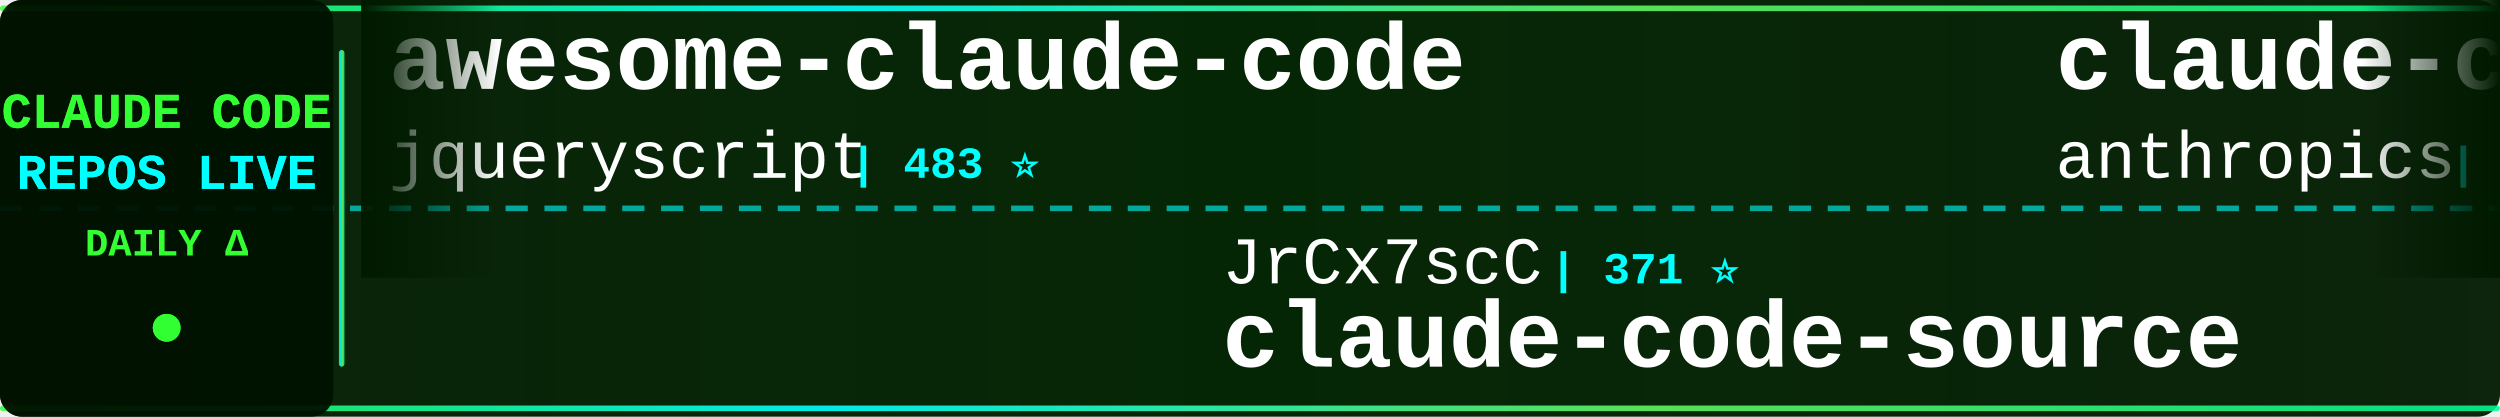
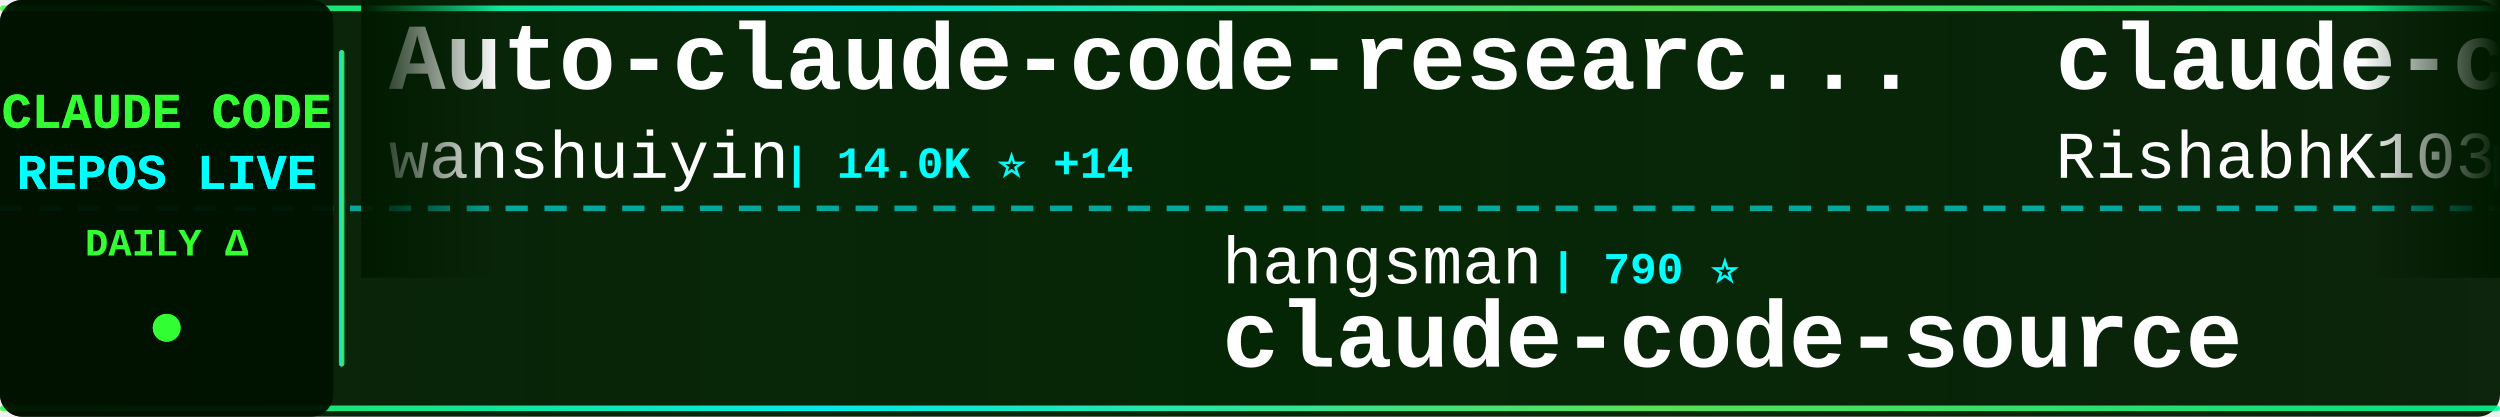
<svg xmlns="http://www.w3.org/2000/svg" width="900" height="150">
  <defs>
    <linearGradient id="tickerBg" x1="0%" y1="0%" x2="100%" y2="0%">
      <stop offset="0%" style="stop-color:#001a00;stop-opacity:0.95" />
      <stop offset="50%" style="stop-color:#002200;stop-opacity:0.98" />
      <stop offset="100%" style="stop-color:#001a00;stop-opacity:0.95" />
    </linearGradient>
    <linearGradient id="borderGrad" x1="0%" y1="0%" x2="100%" y2="0%">
      <stop offset="0%" style="stop-color:#33ff33;stop-opacity:0.85">
        <animate attributeName="stop-opacity" values="0.85;1;0.85" dur="2s" repeatCount="indefinite" />
      </stop>
      <stop offset="33%" style="stop-color:#00ffff;stop-opacity:0.9">
        <animate attributeName="stop-opacity" values="0.9;1;0.9" dur="2.2s" repeatCount="indefinite" />
      </stop>
      <stop offset="66%" style="stop-color:#66ff66;stop-opacity:0.85">
        <animate attributeName="stop-opacity" values="0.85;1;0.85" dur="1.8s" repeatCount="indefinite" />
      </stop>
      <stop offset="100%" style="stop-color:#00ff99;stop-opacity:0.85">
        <animate attributeName="stop-opacity" values="0.85;1;0.85" dur="2s" repeatCount="indefinite" />
      </stop>
    </linearGradient>
    <filter id="textGlow">
      <feGaussianBlur stdDeviation="0.1" result="coloredBlur" />
      <feMerge>
        <feMergeNode in="coloredBlur" />
        <feMergeNode in="SourceGraphic" />
      </feMerge>
    </filter>
    <filter id="metricGlow">
      <feGaussianBlur stdDeviation="0.2" result="coloredBlur" />
      <feMerge>
        <feMergeNode in="coloredBlur" />
        <feMergeNode in="SourceGraphic" />
      </feMerge>
    </filter>
    <linearGradient id="leftFade" x1="0%" y1="0%" x2="100%" y2="0%">
      <stop offset="0%" style="stop-color:#001a00;stop-opacity:1" />
      <stop offset="100%" style="stop-color:#001a00;stop-opacity:0" />
    </linearGradient>
    <linearGradient id="rightFade" x1="0%" y1="0%" x2="100%" y2="0%">
      <stop offset="0%" style="stop-color:#001a00;stop-opacity:0" />
      <stop offset="100%" style="stop-color:#001a00;stop-opacity:1" />
    </linearGradient>
  </defs>
  <rect width="900" height="150" fill="url(#tickerBg)" rx="8" />
  <rect x="0" y="2" width="900" height="2" fill="url(#borderGrad)" rx="1" />
  <rect x="0" y="146" width="900" height="2" fill="url(#borderGrad)" rx="1" />
  <line x1="0" y1="75" x2="900" y2="75" stroke="#00ffff" stroke-width="2" stroke-dasharray="8 6" opacity="0.6" />
  <rect x="0" y="0" width="120" height="150" fill="#001100" opacity="0.95" rx="8" />
  <text x="60" y="46" font-family="'Courier New', monospace" font-size="18" font-weight="bold" fill="#33ff33" text-anchor="middle" filter="url(#textGlow)">
    CLAUDE CODE
  </text>
  <text x="60" y="68" font-family="'Courier New', monospace" font-size="18" font-weight="bold" fill="#00ffff" text-anchor="middle" filter="url(#textGlow)">
    REPOS LIVE
  </text>
  <text x="60" y="92" font-family="'Courier New', monospace" font-size="14" font-weight="bold" fill="#33ff33" text-anchor="middle">
    DAILY Δ
  </text>
  <circle cx="60" cy="118" r="5" fill="#33ff33" filter="url(#metricGlow)">
    <animate attributeName="r" values="4;6;4" dur="1.5s" repeatCount="indefinite" />
    <animate attributeName="opacity" values="0.6;1;0.6" dur="1.5s" repeatCount="indefinite" />
  </circle>
  <rect x="122" y="18" width="2" height="114" fill="url(#borderGrad)" rx="1" />
  <clipPath id="tickerClip">
    <rect x="130" y="0" width="770" height="150" />
  </clipPath>
  <g clip-path="url(#tickerClip)">
    <g id="tickerItems">
      <animateTransform attributeName="transform" attributeType="XML" type="translate" from="0 0" to="-3000 0" dur="54s" repeatCount="indefinite" />
      <g transform="translate(0, 0)">
-         <text x="140" y="32" font-family="'Courier New', monospace" font-size="34" font-weight="bold" fill="#ffffff">awesome-claude-code</text>
-         <text x="140" y="64" font-family="'Courier New', monospace" font-size="24" font-weight="normal" fill="#ffffff" opacity="1.0">jqueryscript</text>
-         <text x="306" y="64" font-family="'Courier New', monospace" font-size="16" font-weight="bold" fill="#00ffff"> | 483 ⭐</text>
+         <text x="140" y="32" font-family="'Courier New', monospace" font-size="34" font-weight="bold" fill="#ffffff">Auto-claude-code-researc...</text>
+         <text x="140" y="64" font-family="'Courier New', monospace" font-size="24" font-weight="normal" fill="#ffffff" opacity="1.0">wanshuiyin</text>
+         <text x="282" y="64" font-family="'Courier New', monospace" font-size="16" font-weight="bold" fill="#00ffff"> | 14.0K ⭐ +14</text>
      </g>
      <g transform="translate(300, 0)">
-         <text x="140" y="102" font-family="'Courier New', monospace" font-size="24" font-weight="normal" fill="#ffffff" opacity="1.0">JrCx7scC</text>
-         <text x="258" y="102" font-family="'Courier New', monospace" font-size="16" font-weight="bold" fill="#00ffff"> | 371 ⭐</text>
+         <text x="140" y="102" font-family="'Courier New', monospace" font-size="24" font-weight="normal" fill="#ffffff" opacity="1.0">hangsman</text>
+         <text x="258" y="102" font-family="'Courier New', monospace" font-size="16" font-weight="bold" fill="#00ffff"> | 790 ⭐</text>
        <text x="140" y="132" font-family="'Courier New', monospace" font-size="34" font-weight="bold" fill="#ffffff">claude-code-source</text>
      </g>
      <g transform="translate(600, 0)">
        <text x="140" y="32" font-family="'Courier New', monospace" font-size="34" font-weight="bold" fill="#ffffff">claude-code</text>
-         <text x="140" y="64" font-family="'Courier New', monospace" font-size="24" font-weight="normal" fill="#ffffff" opacity="1.0">anthropics</text>
-         <text x="282" y="64" font-family="'Courier New', monospace" font-size="16" font-weight="bold" fill="#00ffff"> | 139.6K ⭐ +34</text>
+         <text x="140" y="64" font-family="'Courier New', monospace" font-size="24" font-weight="normal" fill="#ffffff" opacity="1.0">RishabhK103</text>
+         <text x="294" y="64" font-family="'Courier New', monospace" font-size="16" font-weight="bold" fill="#00ffff"> | 105 ⭐</text>
      </g>
      <g transform="translate(900, 0)">
-         <text x="140" y="102" font-family="'Courier New', monospace" font-size="24" font-weight="normal" fill="#ffffff" opacity="1.0">wanshuiyin</text>
-         <text x="282" y="102" font-family="'Courier New', monospace" font-size="16" font-weight="bold" fill="#00ffff"> | 14.0K ⭐ +15</text>
-         <text x="140" y="132" font-family="'Courier New', monospace" font-size="34" font-weight="bold" fill="#ffffff">Auto-claude-code-researc...</text>
+         <text x="140" y="102" font-family="'Courier New', monospace" font-size="24" font-weight="normal" fill="#ffffff" opacity="1.0">edmund-io</text>
+         <text x="270" y="102" font-family="'Courier New', monospace" font-size="16" font-weight="bold" fill="#00ffff"> | 1.5K ⭐ -1</text>
+         <text x="140" y="132" font-family="'Courier New', monospace" font-size="34" font-weight="bold" fill="#ffffff">edmunds-claude-code</text>
      </g>
      <g transform="translate(1200, 0)">
-         <text x="140" y="32" font-family="'Courier New', monospace" font-size="34" font-weight="bold" fill="#ffffff">Claude-Code</text>
-         <text x="140" y="64" font-family="'Courier New', monospace" font-size="24" font-weight="normal" fill="#ffffff" opacity="1.0">KPR111</text>
-         <text x="234" y="64" font-family="'Courier New', monospace" font-size="16" font-weight="bold" fill="#00ffff"> | 18 ⭐</text>
+         <text x="140" y="32" font-family="'Courier New', monospace" font-size="34" font-weight="bold" fill="#ffffff">claude-code-sourcemap</text>
+         <text x="140" y="64" font-family="'Courier New', monospace" font-size="24" font-weight="normal" fill="#ffffff" opacity="1.0">ChinaSiro</text>
+         <text x="270" y="64" font-family="'Courier New', monospace" font-size="16" font-weight="bold" fill="#00ffff"> | 9.6K ⭐</text>
      </g>
      <g transform="translate(1500, 0)">
-         <text x="140" y="102" font-family="'Courier New', monospace" font-size="24" font-weight="normal" fill="#ffffff" opacity="1.0">chauncygu</text>
-         <text x="270" y="102" font-family="'Courier New', monospace" font-size="16" font-weight="bold" fill="#00ffff"> | 2.8K ⭐ +1</text>
-         <text x="140" y="132" font-family="'Courier New', monospace" font-size="34" font-weight="bold" fill="#ffffff">collection-claude-code-s...</text>
+         <text x="140" y="102" font-family="'Courier New', monospace" font-size="24" font-weight="normal" fill="#ffffff" opacity="1.0">RichardAtCT</text>
+         <text x="294" y="102" font-family="'Courier New', monospace" font-size="16" font-weight="bold" fill="#00ffff"> | 2.7K ⭐</text>
+         <text x="140" y="132" font-family="'Courier New', monospace" font-size="34" font-weight="bold" fill="#ffffff">claude-code-telegram</text>
      </g>
      <g transform="translate(1800, 0)">
-         <text x="140" y="32" font-family="'Courier New', monospace" font-size="34" font-weight="bold" fill="#ffffff">claude_code_src</text>
-         <text x="140" y="64" font-family="'Courier New', monospace" font-size="24" font-weight="normal" fill="#ffffff" opacity="1.0">ponponon</text>
-         <text x="258" y="64" font-family="'Courier New', monospace" font-size="16" font-weight="bold" fill="#00ffff"> | 2.3K ⭐</text>
+         <text x="140" y="32" font-family="'Courier New', monospace" font-size="34" font-weight="bold" fill="#ffffff">collection-claude-code-s...</text>
+         <text x="140" y="64" font-family="'Courier New', monospace" font-size="24" font-weight="normal" fill="#ffffff" opacity="1.0">chauncygu</text>
+         <text x="270" y="64" font-family="'Courier New', monospace" font-size="16" font-weight="bold" fill="#00ffff"> | 2.8K ⭐</text>
      </g>
      <g transform="translate(2100, 0)">
-         <text x="140" y="102" font-family="'Courier New', monospace" font-size="24" font-weight="normal" fill="#ffffff" opacity="1.0">SeemSeam</text>
-         <text x="258" y="102" font-family="'Courier New', monospace" font-size="16" font-weight="bold" fill="#00ffff"> | 3.3K ⭐ -1</text>
-         <text x="140" y="132" font-family="'Courier New', monospace" font-size="34" font-weight="bold" fill="#ffffff">claude_codex_bridge</text>
+         <text x="140" y="102" font-family="'Courier New', monospace" font-size="24" font-weight="normal" fill="#ffffff" opacity="1.0">Maciek-roboblog</text>
+         <text x="342" y="102" font-family="'Courier New', monospace" font-size="16" font-weight="bold" fill="#00ffff"> | 8.5K ⭐ +2</text>
+         <text x="140" y="132" font-family="'Courier New', monospace" font-size="34" font-weight="bold" fill="#ffffff">Claude-Code-Usage-Monito...</text>
      </g>
      <g transform="translate(2400, 0)">
-         <text x="140" y="32" font-family="'Courier New', monospace" font-size="34" font-weight="bold" fill="#ffffff">learn-claude-code</text>
-         <text x="140" y="64" font-family="'Courier New', monospace" font-size="24" font-weight="normal" fill="#ffffff" opacity="1.0">shareAI-lab</text>
-         <text x="294" y="64" font-family="'Courier New', monospace" font-size="16" font-weight="bold" fill="#00ffff"> | 72.7K ⭐ +48</text>
+         <text x="140" y="32" font-family="'Courier New', monospace" font-size="34" font-weight="bold" fill="#ffffff">sc-claude-code-files</text>
+         <text x="140" y="64" font-family="'Courier New', monospace" font-size="24" font-weight="normal" fill="#ffffff" opacity="1.0">https-deeplearning-ai</text>
+         <text x="414" y="64" font-family="'Courier New', monospace" font-size="16" font-weight="bold" fill="#00ffff"> | 537 ⭐</text>
      </g>
      <g transform="translate(2700, 0)">
-         <text x="140" y="102" font-family="'Courier New', monospace" font-size="24" font-weight="normal" fill="#ffffff" opacity="1.0">liuup</text>
-         <text x="222" y="102" font-family="'Courier New', monospace" font-size="16" font-weight="bold" fill="#00ffff"> | 3.7K ⭐ +3</text>
-         <text x="140" y="132" font-family="'Courier New', monospace" font-size="34" font-weight="bold" fill="#ffffff">claude-code-analysis</text>
+         <text x="140" y="102" font-family="'Courier New', monospace" font-size="24" font-weight="normal" fill="#ffffff" opacity="1.0">Yuyz0112</text>
+         <text x="258" y="102" font-family="'Courier New', monospace" font-size="16" font-weight="bold" fill="#00ffff"> | 2.4K ⭐</text>
+         <text x="140" y="132" font-family="'Courier New', monospace" font-size="34" font-weight="bold" fill="#ffffff">claude-code-reverse</text>
      </g>
      <g transform="translate(3000, 0)">
-         <text x="140" y="32" font-family="'Courier New', monospace" font-size="34" font-weight="bold" fill="#ffffff">awesome-claude-code</text>
-         <text x="140" y="64" font-family="'Courier New', monospace" font-size="24" font-weight="normal" fill="#ffffff" opacity="1.0">jqueryscript</text>
-         <text x="306" y="64" font-family="'Courier New', monospace" font-size="16" font-weight="bold" fill="#00ffff"> | 483 ⭐</text>
+         <text x="140" y="32" font-family="'Courier New', monospace" font-size="34" font-weight="bold" fill="#ffffff">Auto-claude-code-researc...</text>
+         <text x="140" y="64" font-family="'Courier New', monospace" font-size="24" font-weight="normal" fill="#ffffff" opacity="1.0">wanshuiyin</text>
+         <text x="282" y="64" font-family="'Courier New', monospace" font-size="16" font-weight="bold" fill="#00ffff"> | 14.0K ⭐ +14</text>
      </g>
      <g transform="translate(3300, 0)">
-         <text x="140" y="102" font-family="'Courier New', monospace" font-size="24" font-weight="normal" fill="#ffffff" opacity="1.0">JrCx7scC</text>
-         <text x="258" y="102" font-family="'Courier New', monospace" font-size="16" font-weight="bold" fill="#00ffff"> | 371 ⭐</text>
+         <text x="140" y="102" font-family="'Courier New', monospace" font-size="24" font-weight="normal" fill="#ffffff" opacity="1.0">hangsman</text>
+         <text x="258" y="102" font-family="'Courier New', monospace" font-size="16" font-weight="bold" fill="#00ffff"> | 790 ⭐</text>
        <text x="140" y="132" font-family="'Courier New', monospace" font-size="34" font-weight="bold" fill="#ffffff">claude-code-source</text>
      </g>
      <g transform="translate(3600, 0)">
        <text x="140" y="32" font-family="'Courier New', monospace" font-size="34" font-weight="bold" fill="#ffffff">claude-code</text>
-         <text x="140" y="64" font-family="'Courier New', monospace" font-size="24" font-weight="normal" fill="#ffffff" opacity="1.0">anthropics</text>
-         <text x="282" y="64" font-family="'Courier New', monospace" font-size="16" font-weight="bold" fill="#00ffff"> | 139.6K ⭐ +34</text>
+         <text x="140" y="64" font-family="'Courier New', monospace" font-size="24" font-weight="normal" fill="#ffffff" opacity="1.0">RishabhK103</text>
+         <text x="294" y="64" font-family="'Courier New', monospace" font-size="16" font-weight="bold" fill="#00ffff"> | 105 ⭐</text>
      </g>
      <g transform="translate(3900, 0)">
-         <text x="140" y="102" font-family="'Courier New', monospace" font-size="24" font-weight="normal" fill="#ffffff" opacity="1.0">wanshuiyin</text>
-         <text x="282" y="102" font-family="'Courier New', monospace" font-size="16" font-weight="bold" fill="#00ffff"> | 14.0K ⭐ +15</text>
-         <text x="140" y="132" font-family="'Courier New', monospace" font-size="34" font-weight="bold" fill="#ffffff">Auto-claude-code-researc...</text>
+         <text x="140" y="102" font-family="'Courier New', monospace" font-size="24" font-weight="normal" fill="#ffffff" opacity="1.0">edmund-io</text>
+         <text x="270" y="102" font-family="'Courier New', monospace" font-size="16" font-weight="bold" fill="#00ffff"> | 1.5K ⭐ -1</text>
+         <text x="140" y="132" font-family="'Courier New', monospace" font-size="34" font-weight="bold" fill="#ffffff">edmunds-claude-code</text>
      </g>
    </g>
  </g>
  <rect x="130" y="0" width="50" height="100" fill="url(#leftFade)" />
  <rect x="850" y="0" width="50" height="100" fill="url(#rightFade)" />
</svg>
